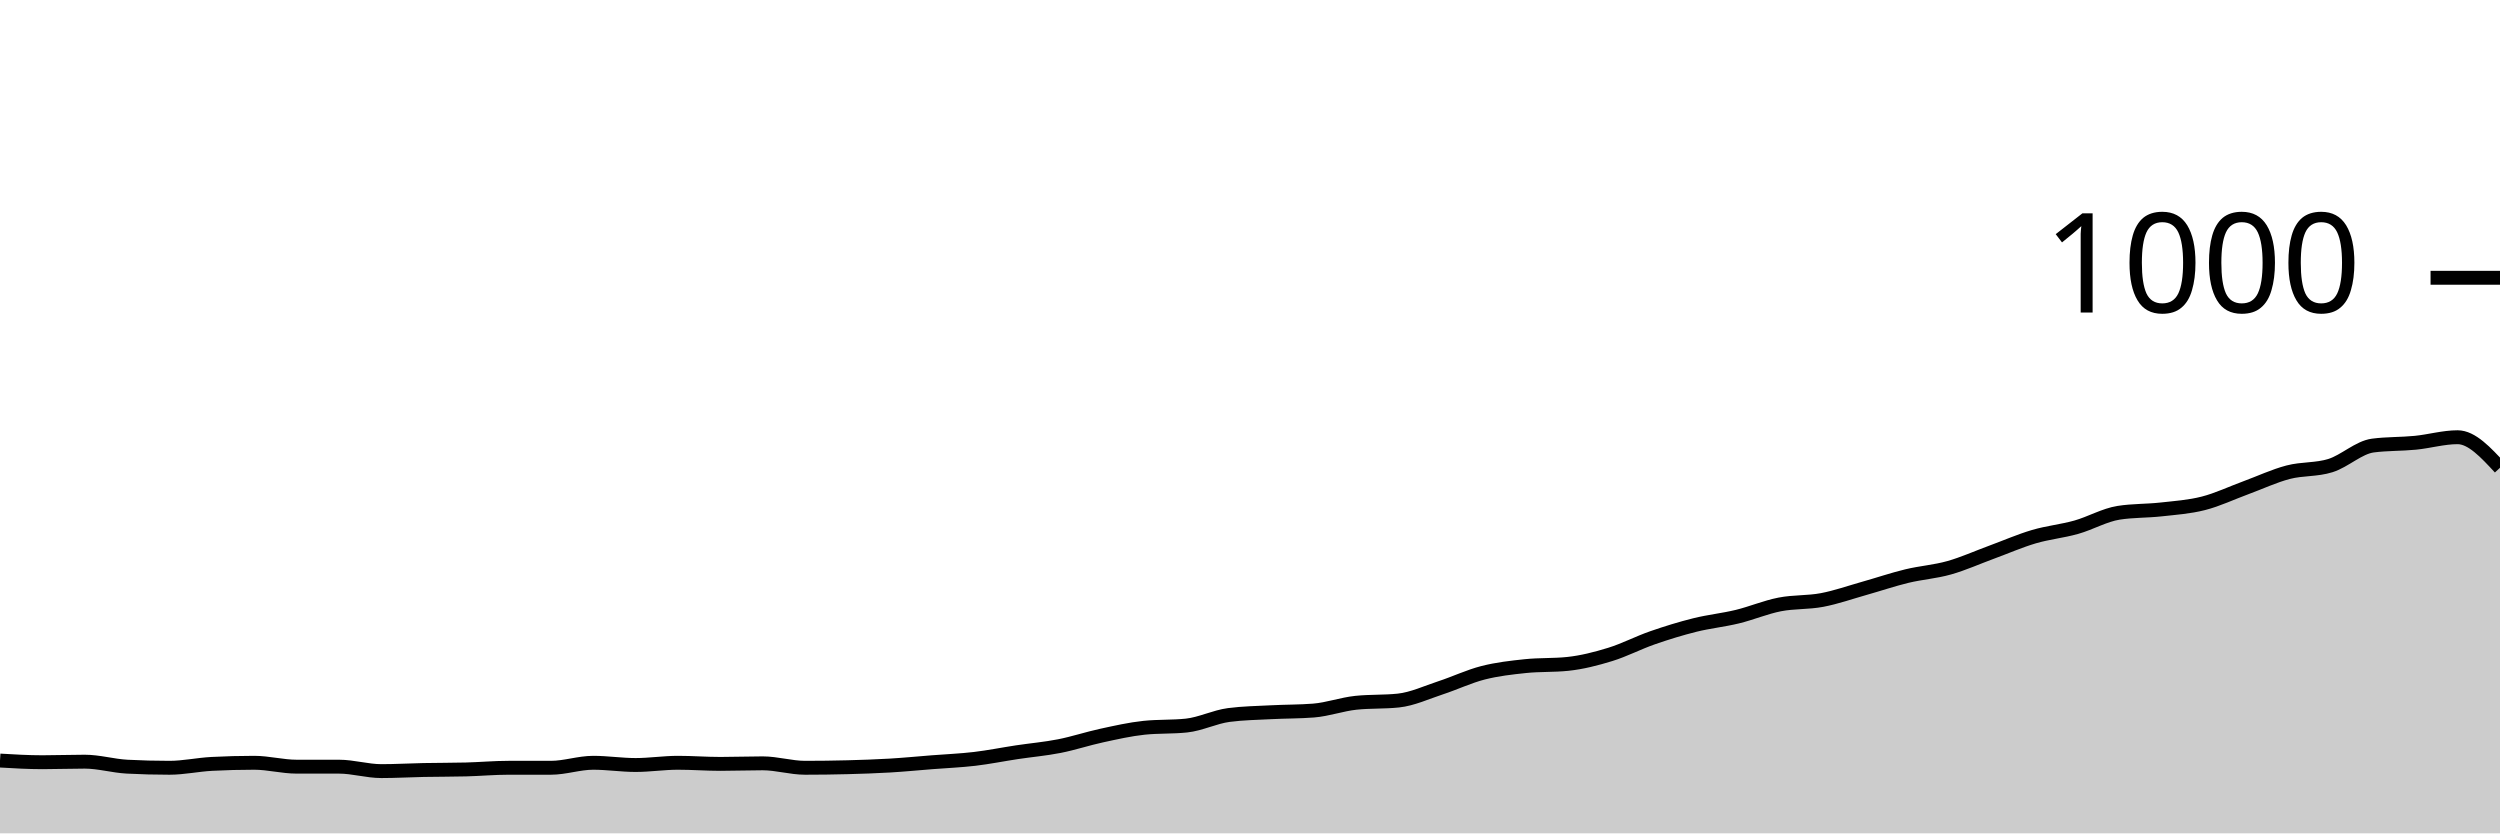
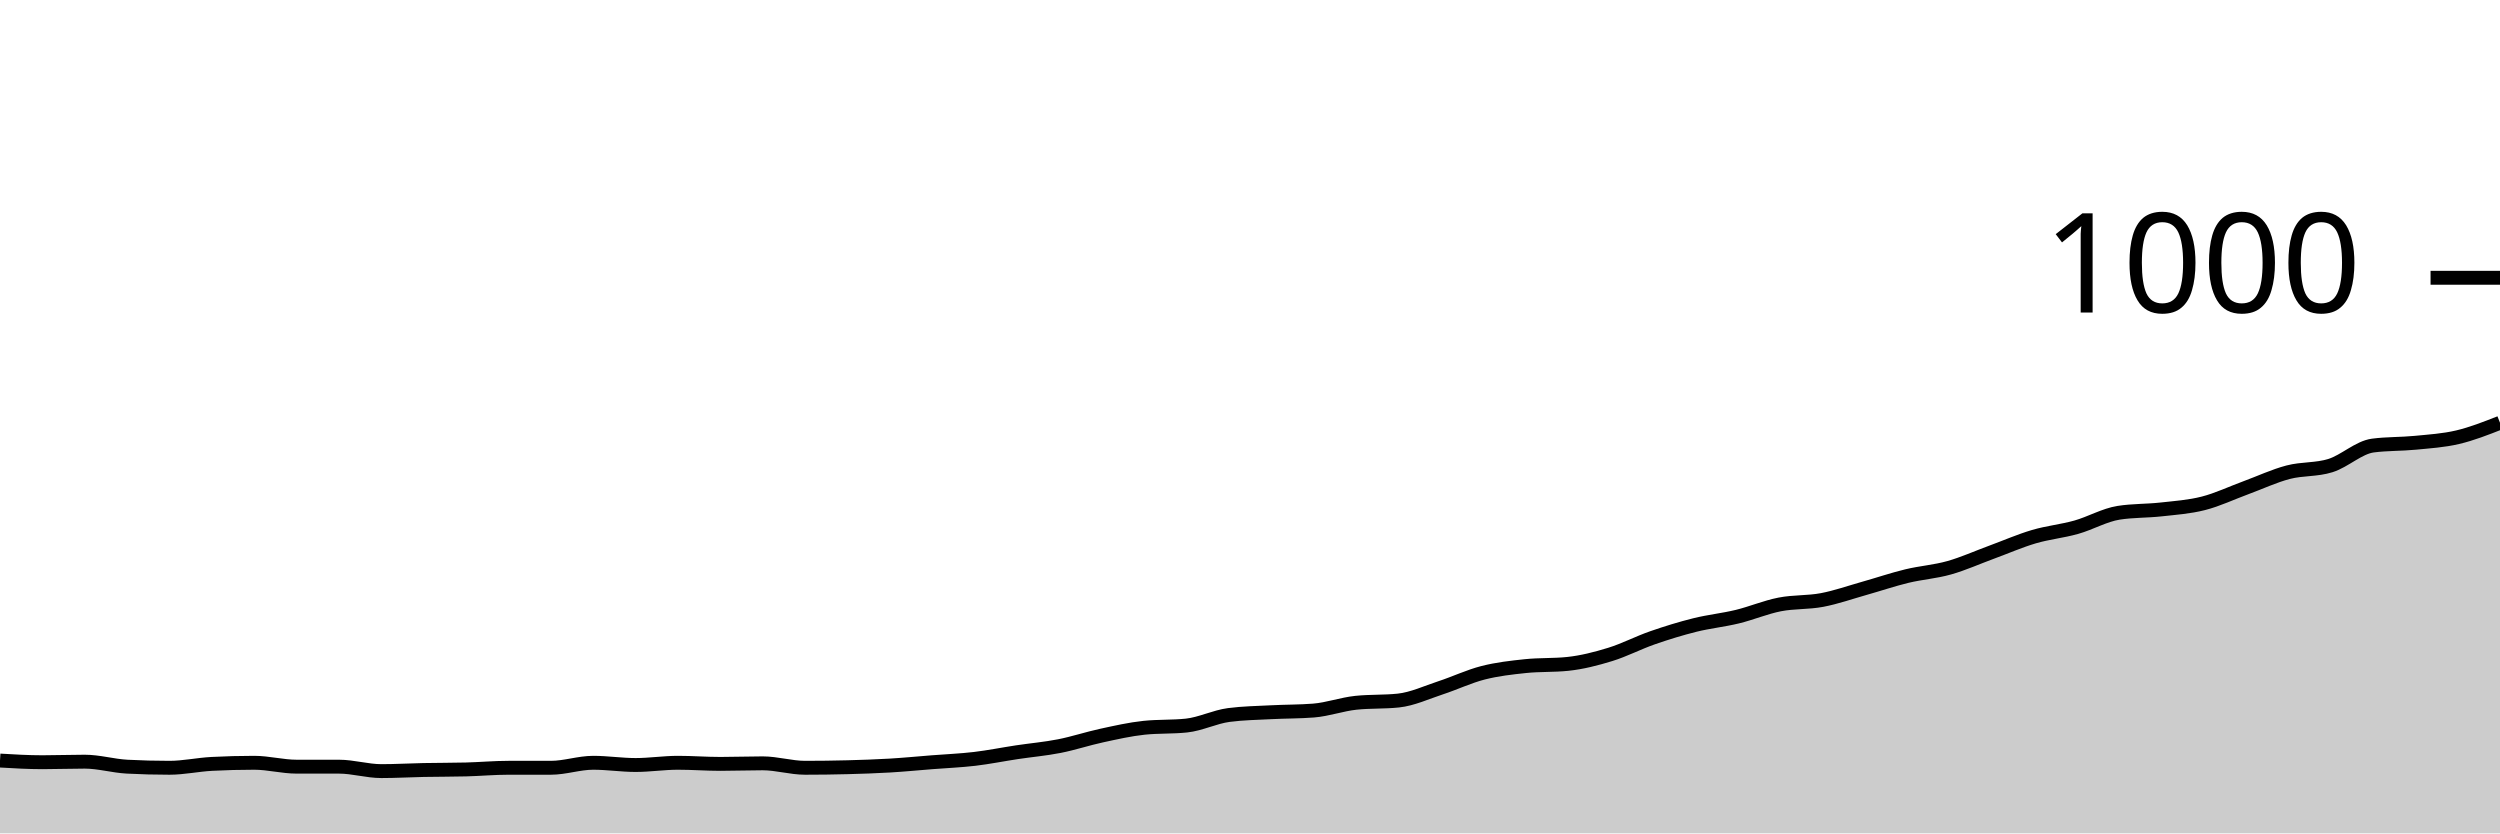
<svg xmlns="http://www.w3.org/2000/svg" viewBox="0 0 180 60">
  <g transform="translate(0,20)">
-     <path class="area" fill="rgba(0, 0, 0, 0.2)" d="M0,34.76C1.017,34.82,2.034,34.88,3.051,34.88C4.068,34.88,5.085,34.84,6.102,34.84C7.119,34.84,8.136,35.147,9.153,35.2C10.169,35.253,11.186,35.28,12.203,35.28C13.22,35.28,14.237,35.053,15.254,35C16.271,34.947,17.288,34.92,18.305,34.92C19.322,34.92,20.339,35.2,21.356,35.2C22.373,35.2,23.39,35.2,24.407,35.2C25.424,35.2,26.441,35.52,27.458,35.52C28.475,35.52,29.492,35.46,30.508,35.44C31.525,35.42,32.542,35.427,33.559,35.4C34.576,35.373,35.593,35.28,36.61,35.28C37.627,35.28,38.644,35.28,39.661,35.28C40.678,35.28,41.695,34.92,42.712,34.92C43.729,34.92,44.746,35.08,45.763,35.08C46.78,35.08,47.797,34.92,48.814,34.92C49.831,34.92,50.847,35,51.864,35C52.881,35,53.898,34.96,54.915,34.96C55.932,34.96,56.949,35.28,57.966,35.28C58.983,35.28,60,35.267,61.017,35.24C62.034,35.213,63.051,35.18,64.068,35.12C65.085,35.06,66.102,34.96,67.119,34.88C68.136,34.8,69.153,34.76,70.169,34.64C71.186,34.52,72.203,34.313,73.22,34.16C74.237,34.007,75.254,33.92,76.271,33.72C77.288,33.52,78.305,33.18,79.322,32.96C80.339,32.74,81.356,32.507,82.373,32.4C83.39,32.293,84.407,32.347,85.424,32.24C86.441,32.133,87.458,31.613,88.475,31.48C89.492,31.347,90.508,31.333,91.525,31.28C92.542,31.227,93.559,31.24,94.576,31.16C95.593,31.08,96.61,30.707,97.627,30.6C98.644,30.493,99.661,30.547,100.678,30.44C101.695,30.333,102.712,29.853,103.729,29.52C104.746,29.187,105.763,28.7,106.78,28.44C107.797,28.18,108.814,28.067,109.831,27.96C110.847,27.853,111.864,27.907,112.881,27.8C113.898,27.693,114.915,27.433,115.932,27.12C116.949,26.807,117.966,26.273,118.983,25.92C120,25.567,121.017,25.253,122.034,25C123.051,24.747,124.068,24.647,125.085,24.4C126.102,24.153,127.119,23.72,128.136,23.52C129.153,23.32,130.169,23.393,131.186,23.2C132.203,23.007,133.22,22.647,134.237,22.36C135.254,22.073,136.271,21.727,137.288,21.48C138.305,21.233,139.322,21.167,140.339,20.88C141.356,20.593,142.373,20.133,143.39,19.76C144.407,19.387,145.424,18.94,146.441,18.64C147.458,18.34,148.475,18.247,149.492,17.96C150.508,17.673,151.525,17.08,152.542,16.92C153.559,16.76,154.576,16.793,155.593,16.68C156.61,16.567,157.627,16.5,158.644,16.24C159.661,15.98,160.678,15.493,161.695,15.12C162.712,14.747,163.729,14.267,164.746,14C165.763,13.733,166.78,13.84,167.797,13.52C168.814,13.2,169.831,12.213,170.847,12.08C171.864,11.947,172.881,11.98,173.898,11.88C174.915,11.78,175.932,11.48,176.949,11.48C177.966,11.48,178.983,12.58,180,13.68L180,40C178.983,40,177.966,40,176.949,40C175.932,40,174.915,40,173.898,40C172.881,40,171.864,40,170.847,40C169.831,40,168.814,40,167.797,40C166.78,40,165.763,40,164.746,40C163.729,40,162.712,40,161.695,40C160.678,40,159.661,40,158.644,40C157.627,40,156.61,40,155.593,40C154.576,40,153.559,40,152.542,40C151.525,40,150.508,40,149.492,40C148.475,40,147.458,40,146.441,40C145.424,40,144.407,40,143.39,40C142.373,40,141.356,40,140.339,40C139.322,40,138.305,40,137.288,40C136.271,40,135.254,40,134.237,40C133.22,40,132.203,40,131.186,40C130.169,40,129.153,40,128.136,40C127.119,40,126.102,40,125.085,40C124.068,40,123.051,40,122.034,40C121.017,40,120,40,118.983,40C117.966,40,116.949,40,115.932,40C114.915,40,113.898,40,112.881,40C111.864,40,110.847,40,109.831,40C108.814,40,107.797,40,106.78,40C105.763,40,104.746,40,103.729,40C102.712,40,101.695,40,100.678,40C99.661,40,98.644,40,97.627,40C96.61,40,95.593,40,94.576,40C93.559,40,92.542,40,91.525,40C90.508,40,89.492,40,88.475,40C87.458,40,86.441,40,85.424,40C84.407,40,83.39,40,82.373,40C81.356,40,80.339,40,79.322,40C78.305,40,77.288,40,76.271,40C75.254,40,74.237,40,73.22,40C72.203,40,71.186,40,70.169,40C69.153,40,68.136,40,67.119,40C66.102,40,65.085,40,64.068,40C63.051,40,62.034,40,61.017,40C60,40,58.983,40,57.966,40C56.949,40,55.932,40,54.915,40C53.898,40,52.881,40,51.864,40C50.847,40,49.831,40,48.814,40C47.797,40,46.78,40,45.763,40C44.746,40,43.729,40,42.712,40C41.695,40,40.678,40,39.661,40C38.644,40,37.627,40,36.61,40C35.593,40,34.576,40,33.559,40C32.542,40,31.525,40,30.508,40C29.492,40,28.475,40,27.458,40C26.441,40,25.424,40,24.407,40C23.39,40,22.373,40,21.356,40C20.339,40,19.322,40,18.305,40C17.288,40,16.271,40,15.254,40C14.237,40,13.22,40,12.203,40C11.186,40,10.169,40,9.153,40C8.136,40,7.119,40,6.102,40C5.085,40,4.068,40,3.051,40C2.034,40,1.017,40,0,40Z" />
-     <path class="line" stroke="black" fill="none" d="M0,34.76C1.017,34.82,2.034,34.88,3.051,34.88C4.068,34.88,5.085,34.84,6.102,34.84C7.119,34.84,8.136,35.147,9.153,35.2C10.169,35.253,11.186,35.28,12.203,35.28C13.22,35.28,14.237,35.053,15.254,35C16.271,34.947,17.288,34.92,18.305,34.92C19.322,34.92,20.339,35.2,21.356,35.2C22.373,35.2,23.39,35.2,24.407,35.2C25.424,35.2,26.441,35.52,27.458,35.52C28.475,35.52,29.492,35.46,30.508,35.44C31.525,35.42,32.542,35.427,33.559,35.4C34.576,35.373,35.593,35.28,36.61,35.28C37.627,35.28,38.644,35.28,39.661,35.28C40.678,35.28,41.695,34.92,42.712,34.92C43.729,34.92,44.746,35.08,45.763,35.08C46.78,35.08,47.797,34.92,48.814,34.92C49.831,34.92,50.847,35,51.864,35C52.881,35,53.898,34.96,54.915,34.96C55.932,34.96,56.949,35.28,57.966,35.28C58.983,35.28,60,35.267,61.017,35.24C62.034,35.213,63.051,35.18,64.068,35.12C65.085,35.06,66.102,34.96,67.119,34.88C68.136,34.8,69.153,34.76,70.169,34.64C71.186,34.52,72.203,34.313,73.22,34.16C74.237,34.007,75.254,33.92,76.271,33.72C77.288,33.52,78.305,33.18,79.322,32.96C80.339,32.74,81.356,32.507,82.373,32.4C83.39,32.293,84.407,32.347,85.424,32.24C86.441,32.133,87.458,31.613,88.475,31.48C89.492,31.347,90.508,31.333,91.525,31.28C92.542,31.227,93.559,31.24,94.576,31.16C95.593,31.08,96.61,30.707,97.627,30.6C98.644,30.493,99.661,30.547,100.678,30.44C101.695,30.333,102.712,29.853,103.729,29.52C104.746,29.187,105.763,28.7,106.78,28.44C107.797,28.18,108.814,28.067,109.831,27.96C110.847,27.853,111.864,27.907,112.881,27.8C113.898,27.693,114.915,27.433,115.932,27.12C116.949,26.807,117.966,26.273,118.983,25.92C120,25.567,121.017,25.253,122.034,25C123.051,24.747,124.068,24.647,125.085,24.4C126.102,24.153,127.119,23.72,128.136,23.52C129.153,23.32,130.169,23.393,131.186,23.2C132.203,23.007,133.22,22.647,134.237,22.36C135.254,22.073,136.271,21.727,137.288,21.48C138.305,21.233,139.322,21.167,140.339,20.88C141.356,20.593,142.373,20.133,143.39,19.76C144.407,19.387,145.424,18.94,146.441,18.64C147.458,18.34,148.475,18.247,149.492,17.96C150.508,17.673,151.525,17.08,152.542,16.92C153.559,16.76,154.576,16.793,155.593,16.68C156.61,16.567,157.627,16.5,158.644,16.24C159.661,15.98,160.678,15.493,161.695,15.12C162.712,14.747,163.729,14.267,164.746,14C165.763,13.733,166.78,13.84,167.797,13.52C168.814,13.2,169.831,12.213,170.847,12.08C171.864,11.947,172.881,11.98,173.898,11.88C174.915,11.78,175.932,11.48,176.949,11.48C177.966,11.48,178.983,12.58,180,13.68" />
+     <path class="area" fill="rgba(0, 0, 0, 0.2)" d="M0,34.76C1.017,34.82,2.034,34.88,3.051,34.88C4.068,34.88,5.085,34.84,6.102,34.84C7.119,34.84,8.136,35.147,9.153,35.2C10.169,35.253,11.186,35.28,12.203,35.28C13.22,35.28,14.237,35.053,15.254,35C16.271,34.947,17.288,34.92,18.305,34.92C19.322,34.92,20.339,35.2,21.356,35.2C22.373,35.2,23.39,35.2,24.407,35.2C25.424,35.2,26.441,35.52,27.458,35.52C28.475,35.52,29.492,35.46,30.508,35.44C31.525,35.42,32.542,35.427,33.559,35.4C34.576,35.373,35.593,35.28,36.61,35.28C37.627,35.28,38.644,35.28,39.661,35.28C40.678,35.28,41.695,34.92,42.712,34.92C43.729,34.92,44.746,35.08,45.763,35.08C46.78,35.08,47.797,34.92,48.814,34.92C49.831,34.92,50.847,35,51.864,35C52.881,35,53.898,34.96,54.915,34.96C55.932,34.96,56.949,35.28,57.966,35.28C58.983,35.28,60,35.267,61.017,35.24C62.034,35.213,63.051,35.18,64.068,35.12C65.085,35.06,66.102,34.96,67.119,34.88C68.136,34.8,69.153,34.76,70.169,34.64C71.186,34.52,72.203,34.313,73.22,34.16C74.237,34.007,75.254,33.92,76.271,33.72C77.288,33.52,78.305,33.18,79.322,32.96C80.339,32.74,81.356,32.507,82.373,32.4C83.39,32.293,84.407,32.347,85.424,32.24C86.441,32.133,87.458,31.613,88.475,31.48C89.492,31.347,90.508,31.333,91.525,31.28C92.542,31.227,93.559,31.24,94.576,31.16C95.593,31.08,96.61,30.707,97.627,30.6C98.644,30.493,99.661,30.547,100.678,30.44C101.695,30.333,102.712,29.853,103.729,29.52C104.746,29.187,105.763,28.7,106.78,28.44C107.797,28.18,108.814,28.067,109.831,27.96C110.847,27.853,111.864,27.907,112.881,27.8C113.898,27.693,114.915,27.433,115.932,27.12C116.949,26.807,117.966,26.273,118.983,25.92C120,25.567,121.017,25.253,122.034,25C123.051,24.747,124.068,24.647,125.085,24.4C126.102,24.153,127.119,23.72,128.136,23.52C129.153,23.32,130.169,23.393,131.186,23.2C132.203,23.007,133.22,22.647,134.237,22.36C135.254,22.073,136.271,21.727,137.288,21.48C138.305,21.233,139.322,21.167,140.339,20.88C141.356,20.593,142.373,20.133,143.39,19.76C144.407,19.387,145.424,18.94,146.441,18.64C147.458,18.34,148.475,18.247,149.492,17.96C150.508,17.673,151.525,17.08,152.542,16.92C153.559,16.76,154.576,16.793,155.593,16.68C156.61,16.567,157.627,16.5,158.644,16.24C159.661,15.98,160.678,15.493,161.695,15.12C162.712,14.747,163.729,14.267,164.746,14C165.763,13.733,166.78,13.84,167.797,13.52C168.814,13.2,169.831,12.213,170.847,12.08C171.864,11.947,172.881,11.98,173.898,11.88C174.915,11.78,175.932,11.72,176.949,11.48C177.966,11.24,178.983,10.84,180,10.44L180,40C178.983,40,177.966,40,176.949,40C175.932,40,174.915,40,173.898,40C172.881,40,171.864,40,170.847,40C169.831,40,168.814,40,167.797,40C166.78,40,165.763,40,164.746,40C163.729,40,162.712,40,161.695,40C160.678,40,159.661,40,158.644,40C157.627,40,156.61,40,155.593,40C154.576,40,153.559,40,152.542,40C151.525,40,150.508,40,149.492,40C148.475,40,147.458,40,146.441,40C145.424,40,144.407,40,143.39,40C142.373,40,141.356,40,140.339,40C139.322,40,138.305,40,137.288,40C136.271,40,135.254,40,134.237,40C133.22,40,132.203,40,131.186,40C130.169,40,129.153,40,128.136,40C127.119,40,126.102,40,125.085,40C124.068,40,123.051,40,122.034,40C121.017,40,120,40,118.983,40C117.966,40,116.949,40,115.932,40C114.915,40,113.898,40,112.881,40C111.864,40,110.847,40,109.831,40C108.814,40,107.797,40,106.78,40C105.763,40,104.746,40,103.729,40C102.712,40,101.695,40,100.678,40C99.661,40,98.644,40,97.627,40C96.61,40,95.593,40,94.576,40C93.559,40,92.542,40,91.525,40C90.508,40,89.492,40,88.475,40C87.458,40,86.441,40,85.424,40C84.407,40,83.39,40,82.373,40C81.356,40,80.339,40,79.322,40C78.305,40,77.288,40,76.271,40C75.254,40,74.237,40,73.22,40C72.203,40,71.186,40,70.169,40C69.153,40,68.136,40,67.119,40C66.102,40,65.085,40,64.068,40C63.051,40,62.034,40,61.017,40C60,40,58.983,40,57.966,40C56.949,40,55.932,40,54.915,40C53.898,40,52.881,40,51.864,40C50.847,40,49.831,40,48.814,40C47.797,40,46.78,40,45.763,40C44.746,40,43.729,40,42.712,40C41.695,40,40.678,40,39.661,40C38.644,40,37.627,40,36.61,40C35.593,40,34.576,40,33.559,40C32.542,40,31.525,40,30.508,40C29.492,40,28.475,40,27.458,40C26.441,40,25.424,40,24.407,40C23.39,40,22.373,40,21.356,40C20.339,40,19.322,40,18.305,40C17.288,40,16.271,40,15.254,40C14.237,40,13.22,40,12.203,40C11.186,40,10.169,40,9.153,40C8.136,40,7.119,40,6.102,40C5.085,40,4.068,40,3.051,40C2.034,40,1.017,40,0,40Z" />
+     <path class="line" stroke="black" fill="none" d="M0,34.76C1.017,34.82,2.034,34.88,3.051,34.88C4.068,34.88,5.085,34.84,6.102,34.84C7.119,34.84,8.136,35.147,9.153,35.2C10.169,35.253,11.186,35.28,12.203,35.28C13.22,35.28,14.237,35.053,15.254,35C16.271,34.947,17.288,34.92,18.305,34.92C19.322,34.92,20.339,35.2,21.356,35.2C22.373,35.2,23.39,35.2,24.407,35.2C25.424,35.2,26.441,35.52,27.458,35.52C28.475,35.52,29.492,35.46,30.508,35.44C31.525,35.42,32.542,35.427,33.559,35.4C34.576,35.373,35.593,35.28,36.61,35.28C37.627,35.28,38.644,35.28,39.661,35.28C40.678,35.28,41.695,34.92,42.712,34.92C43.729,34.92,44.746,35.08,45.763,35.08C46.78,35.08,47.797,34.92,48.814,34.92C49.831,34.92,50.847,35,51.864,35C52.881,35,53.898,34.96,54.915,34.96C55.932,34.96,56.949,35.28,57.966,35.28C58.983,35.28,60,35.267,61.017,35.24C62.034,35.213,63.051,35.18,64.068,35.12C65.085,35.06,66.102,34.96,67.119,34.88C68.136,34.8,69.153,34.76,70.169,34.64C71.186,34.52,72.203,34.313,73.22,34.16C74.237,34.007,75.254,33.92,76.271,33.72C77.288,33.52,78.305,33.18,79.322,32.96C80.339,32.74,81.356,32.507,82.373,32.4C83.39,32.293,84.407,32.347,85.424,32.24C86.441,32.133,87.458,31.613,88.475,31.48C89.492,31.347,90.508,31.333,91.525,31.28C92.542,31.227,93.559,31.24,94.576,31.16C95.593,31.08,96.61,30.707,97.627,30.6C98.644,30.493,99.661,30.547,100.678,30.44C101.695,30.333,102.712,29.853,103.729,29.52C104.746,29.187,105.763,28.7,106.78,28.44C107.797,28.18,108.814,28.067,109.831,27.96C110.847,27.853,111.864,27.907,112.881,27.8C113.898,27.693,114.915,27.433,115.932,27.12C116.949,26.807,117.966,26.273,118.983,25.92C120,25.567,121.017,25.253,122.034,25C123.051,24.747,124.068,24.647,125.085,24.4C126.102,24.153,127.119,23.72,128.136,23.52C129.153,23.32,130.169,23.393,131.186,23.2C132.203,23.007,133.22,22.647,134.237,22.36C135.254,22.073,136.271,21.727,137.288,21.48C138.305,21.233,139.322,21.167,140.339,20.88C141.356,20.593,142.373,20.133,143.39,19.76C144.407,19.387,145.424,18.94,146.441,18.64C147.458,18.34,148.475,18.247,149.492,17.96C150.508,17.673,151.525,17.08,152.542,16.92C153.559,16.76,154.576,16.793,155.593,16.68C156.61,16.567,157.627,16.5,158.644,16.24C159.661,15.98,160.678,15.493,161.695,15.12C162.712,14.747,163.729,14.267,164.746,14C165.763,13.733,166.78,13.84,167.797,13.52C168.814,13.2,169.831,12.213,170.847,12.08C171.864,11.947,172.881,11.98,173.898,11.88C174.915,11.78,175.932,11.72,176.949,11.48C177.966,11.24,178.983,10.84,180,10.44" />
    <path class="axis-ceiling" stroke-width="1" stroke="black" fill="none" d="M175,0L180,0" />
    <text class="axis-ceiling-label" font-family="sans-serif" text-anchor="end" font-size="10px" x="170" y="2.5">1000</text>
  </g>
</svg>
